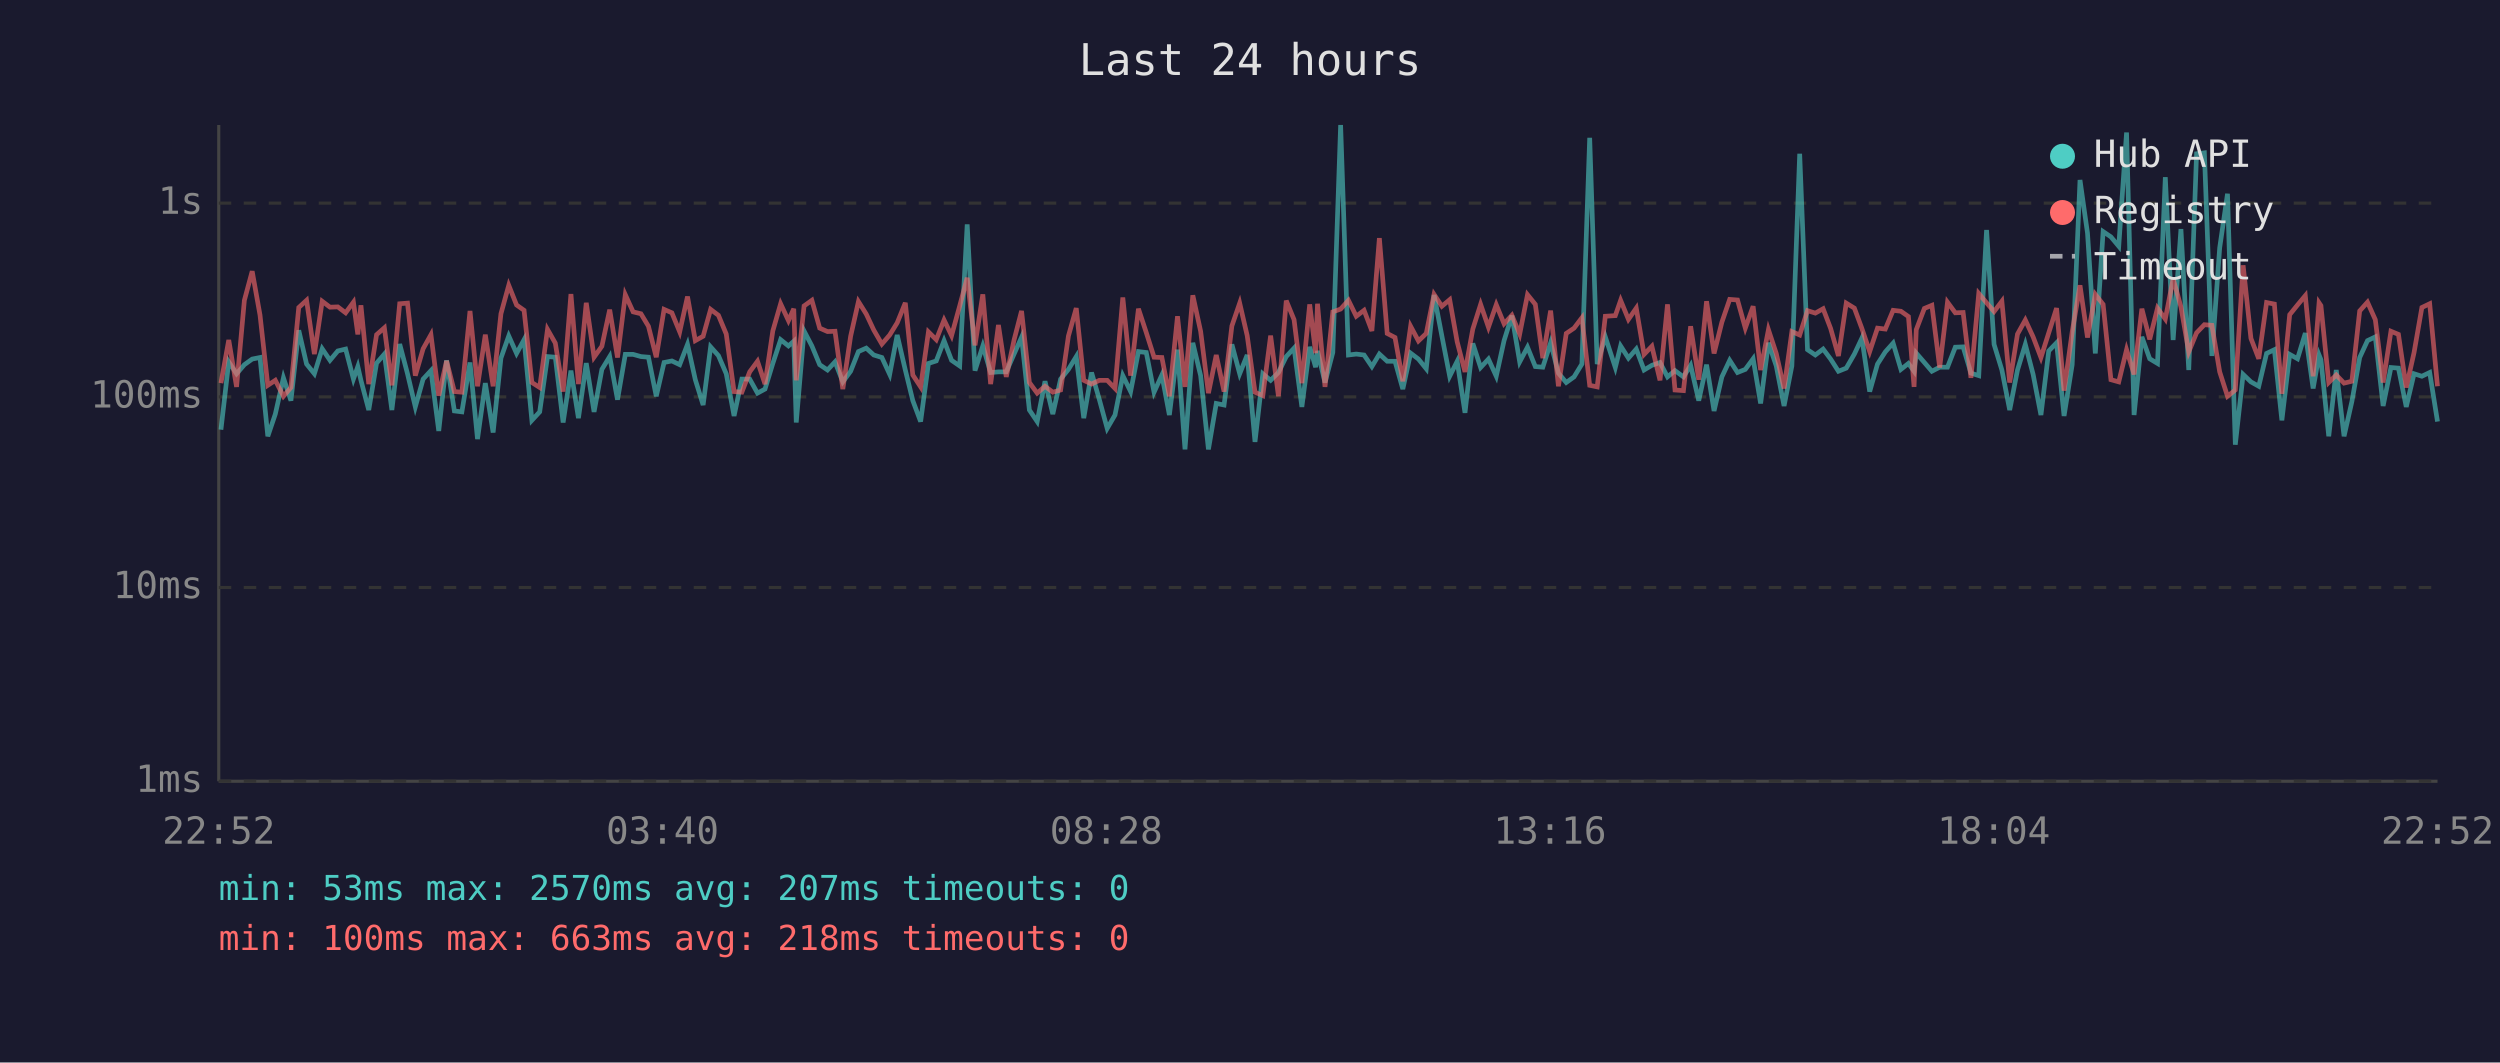
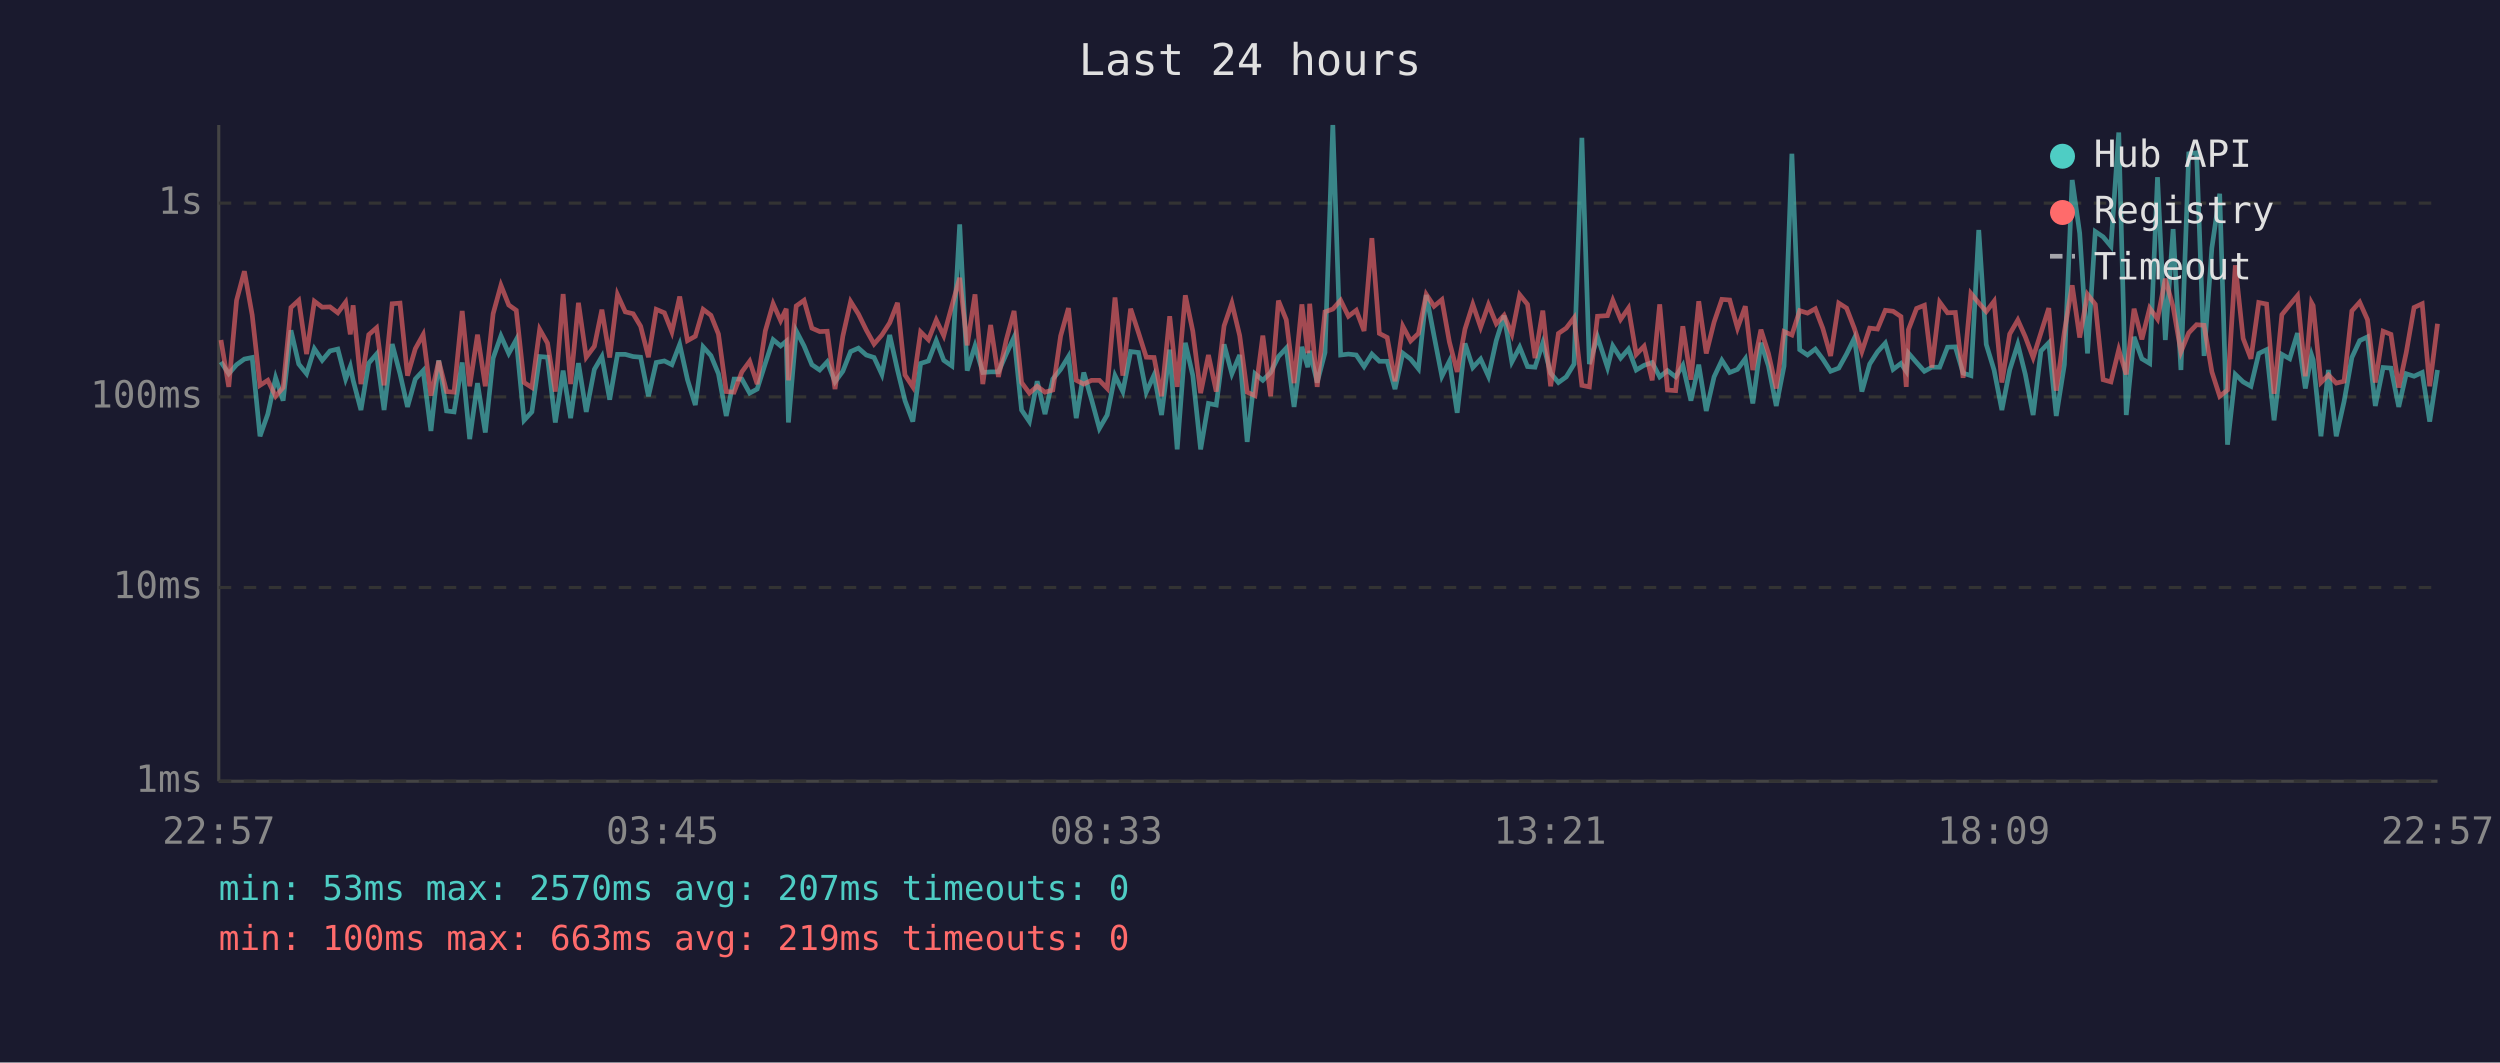
<svg xmlns="http://www.w3.org/2000/svg" viewBox="0 0 800 340" font-family="monospace" font-size="12">
  <rect width="800" height="340" fill="#1a1a2e" />
  <text x="400" y="24" fill="#e0e0e0" font-size="14" text-anchor="middle">Last 24 hours</text>
  <line x1="70" y1="40" x2="70" y2="250" stroke="#444" stroke-width="1" />
  <line x1="70" y1="250" x2="780" y2="250" stroke="#444" stroke-width="1" />
  <line x1="70" y1="250" x2="780" y2="250" stroke="#333" stroke-width="1" stroke-dasharray="4" />
  <text x="65" y="250" fill="#888" text-anchor="end" dominant-baseline="middle">1ms</text>
  <line x1="70" y1="188" x2="780" y2="188" stroke="#333" stroke-width="1" stroke-dasharray="4" />
  <text x="65" y="188" fill="#888" text-anchor="end" dominant-baseline="middle">10ms</text>
  <line x1="70" y1="127" x2="780" y2="127" stroke="#333" stroke-width="1" stroke-dasharray="4" />
  <text x="65" y="127" fill="#888" text-anchor="end" dominant-baseline="middle">100ms</text>
  <line x1="70" y1="65" x2="780" y2="65" stroke="#333" stroke-width="1" stroke-dasharray="4" />
  <text x="65" y="65" fill="#888" text-anchor="end" dominant-baseline="middle">1s</text>
-   <text x="70" y="270" fill="#888" text-anchor="middle">22:52</text>
-   <text x="212" y="270" fill="#888" text-anchor="middle">03:40</text>
-   <text x="354" y="270" fill="#888" text-anchor="middle">08:28</text>
-   <text x="496" y="270" fill="#888" text-anchor="middle">13:16</text>
-   <text x="638" y="270" fill="#888" text-anchor="middle">18:04</text>
-   <text x="780" y="270" fill="#888" text-anchor="middle">22:52</text>
-   <polyline points="70.7,137.5 73.2,115.8 75.7,119.6 78.2,116.7 80.7,114.9 83.2,114.4 85.7,139.6 88.1,132.5 90.7,120.9 93.1,128.2 95.6,105.7 98.1,116.5 100.6,119.6 103.1,111.6 105.6,115.3 108.1,112.3 110.6,111.7 113.1,121.3 114.5,117.3 115.5,121.7 118.0,131.2 120.5,116.2 123.0,113.3 125.4,131.2 127.9,110.1 130.4,119.6 132.9,130.2 135.4,121.3 137.9,118.6 140.4,137.9 142.9,115.3 145.4,131.5 147.8,131.8 150.4,116.0 152.8,140.5 155.3,122.6 157.8,138.4 160.3,114.6 162.8,107.5 165.3,113.1 167.7,108.7 170.2,134.5 172.7,131.8 175.2,114.1 177.7,114.3 180.2,135.2 182.7,118.6 185.1,133.8 187.6,116.2 190.1,131.8 192.6,118.2 195.1,114.1 197.6,127.9 200.1,113.4 202.6,113.4 205.1,114.1 207.5,114.3 210.0,126.8 212.5,116.0 215.0,115.5 217.5,116.7 220.0,110.2 222.5,121.5 225.0,129.6 227.4,111.0 229.9,113.8 232.4,119.6 234.9,133.1 237.4,121.3 239.9,121.3 242.4,125.8 244.8,124.5 247.3,116.3 249.8,108.7 252.3,110.7 254.0,109.2 254.8,135.2 257.3,105.9 259.8,110.7 262.3,116.7 264.8,118.4 267.2,115.8 269.7,122.2 272.2,118.8 274.7,112.5 277.2,111.4 279.6,113.6 282.2,114.4 284.7,119.8 287.1,107.2 289.7,118.4 292.1,128.2 294.6,134.9 297.1,116.3 299.6,115.5 302.1,109.0 304.5,115.3 307.1,117.1 309.5,71.8 312.0,118.6 314.5,110.7 317.0,119.2 319.5,119.0 322.0,119.0 324.5,113.3 326.9,107.9 329.4,131.2 331.9,134.9 334.4,122.0 336.9,132.5 339.4,121.3 341.9,118.2 344.4,114.1 346.8,133.8 349.3,119.2 351.8,127.9 354.3,137.1 356.8,132.8 359.3,120.2 361.8,125.3 364.3,112.5 366.8,112.8 369.3,125.5 371.8,120.0 374.2,132.8 376.8,111.9 379.2,143.8 381.7,109.7 384.2,120.2 386.7,143.8 389.2,129.1 391.7,129.6 394.2,110.2 396.7,119.6 399.1,113.6 401.6,141.4 404.1,119.6 406.6,121.7 409.1,119.2 411.6,114.1 414.1,111.4 416.6,130.2 419.1,111.0 421.0,117.5 421.6,112.3 424.0,122.4 426.5,112.8 429.0,40.0 431.5,113.6 434.0,113.3 436.5,113.6 439.0,117.3 441.4,113.3 443.9,115.6 446.4,115.6 448.9,124.5 451.4,113.0 453.9,114.9 456.4,118.0 458.9,94.4 461.4,107.5 463.9,120.4 466.3,115.6 468.8,132.1 471.3,109.9 473.8,117.6 476.3,114.9 478.8,120.4 481.3,109.0 483.8,101.0 486.3,115.8 488.8,111.1 491.3,117.3 493.7,117.5 496.2,109.7 498.7,119.4 501.2,122.4 503.7,120.6 506.2,116.5 508.7,44.1 511.1,116.5 513.7,107.8 516.9,117.6 518.6,110.7 521.1,114.6 523.6,111.7 526.1,118.4 528.6,116.9 531.2,116.0 533.6,120.6 536.0,118.6 538.7,120.6 541.0,116.9 543.6,128.2 546.1,116.7 548.5,131.5 551.0,120.6 553.5,115.3 556.0,119.2 558.5,118.2 561.0,114.8 563.4,129.1 565.9,109.7 568.4,117.1 570.9,129.9 573.4,117.1 575.9,49.2 578.4,111.9 580.9,113.6 583.4,111.7 585.8,114.9 588.3,118.8 590.8,117.8 593.4,113.3 595.8,108.2 598.3,125.3 600.8,116.5 603.3,112.6 605.8,109.8 608.3,118.2 610.7,116.3 612.5,118.8 613.2,113.0 615.8,116.0 618.2,118.8 620.7,117.5 623.2,117.5 625.7,111.1 628.2,111.0 630.7,119.4 633.2,120.2 635.7,73.6 638.1,110.2 640.6,118.4 643.1,131.2 645.6,118.4 648.1,110.2 650.6,119.8 653.1,132.8 655.6,112.3 658.1,109.7 660.5,133.1 663.1,116.7 665.6,57.6 668.0,74.6 670.5,113.1 673.0,74.1 675.5,75.8 678.0,78.8 680.5,42.4 682.9,132.8 685.4,107.8 687.9,114.8 690.4,116.3 692.9,56.7 695.4,108.8 697.9,73.3 700.4,118.4 702.9,49.2 705.4,48.9 707.8,113.9 710.3,79.3 712.8,62.0 715.3,142.3 717.8,119.8 720.3,122.2 722.8,123.6 725.3,113.1 727.8,111.9 730.2,134.5 732.7,113.4 735.2,114.8 737.7,106.6 740.2,124.3 742.1,113.6 742.7,115.1 745.2,139.6 747.6,118.4 750.1,139.6 752.6,128.5 755.1,114.4 757.6,109.0 760.1,107.8 762.6,129.9 765.1,117.6 767.5,117.8 770.0,130.2 772.5,119.6 775.0,120.4 777.5,119.2 780.0,134.9" fill="none" stroke="#4ecdc4" stroke-width="1.5" opacity="0.6" />
-   <polyline points="70.7,122.6 73.2,108.8 75.7,123.8 78.2,96.1 80.7,86.8 83.2,100.8 85.7,123.3 88.1,121.7 90.7,126.8 93.1,124.0 95.6,98.4 98.1,96.1 100.6,113.3 103.1,96.4 105.6,98.3 108.1,98.2 110.6,100.1 113.1,96.7 114.5,107.0 115.5,97.7 118.0,122.9 120.5,107.1 123.0,104.9 125.4,123.3 127.9,97.2 130.4,97.0 132.9,120.2 135.4,111.6 137.9,107.1 140.4,126.6 142.9,115.5 145.4,125.3 147.8,125.5 150.4,99.5 152.8,123.6 155.3,107.1 157.8,123.6 160.3,100.4 162.8,91.3 165.3,97.6 167.7,99.3 170.2,122.4 172.7,124.0 175.2,105.4 177.7,109.8 180.2,125.3 182.7,94.1 185.1,122.9 187.6,96.9 190.1,114.3 192.6,110.8 195.1,99.1 197.6,114.4 200.1,94.3 202.6,99.8 205.1,100.4 207.5,104.4 210.0,114.3 212.5,99.0 215.0,100.1 217.5,106.2 220.0,94.9 222.5,109.0 225.0,107.6 227.4,99.0 229.9,100.9 232.4,106.9 234.9,125.3 237.4,125.5 239.9,119.0 242.4,115.6 244.8,122.9 247.3,105.9 249.8,97.2 252.3,102.6 254.0,98.8 254.8,121.7 257.3,97.9 259.8,96.1 262.3,105.0 264.8,106.1 267.2,106.0 269.7,124.5 272.2,107.6 274.7,96.5 277.2,100.5 279.6,105.6 282.2,110.1 284.7,107.2 287.1,103.3 289.7,96.9 292.1,120.0 294.6,123.8 297.1,106.2 299.6,108.7 302.1,102.4 304.5,107.4 307.1,97.9 309.5,88.9 312.0,110.5 314.5,94.2 317.0,122.9 319.5,104.0 322.0,120.6 324.5,108.8 326.9,99.5 329.4,122.4 331.9,125.8 334.4,123.6 336.9,125.5 339.4,124.8 341.9,107.5 344.4,98.6 346.8,121.7 349.3,122.9 351.8,121.7 354.3,121.7 356.8,124.3 359.3,95.2 361.8,120.2 364.3,98.8 366.8,106.4 369.3,114.3 371.8,114.4 374.2,126.8 376.8,101.2 379.2,123.8 381.7,94.5 384.2,106.0 386.7,125.8 389.2,113.6 391.7,125.3 394.2,104.3 396.7,97.0 399.1,107.4 401.6,125.5 404.1,126.6 406.6,107.4 409.1,126.8 411.6,96.2 414.1,102.3 416.6,122.6 419.1,97.4 421.0,113.0 421.6,97.2 424.0,123.8 426.5,99.8 429.0,98.9 431.5,96.1 434.0,101.2 436.5,99.3 439.0,105.9 441.4,76.2 443.9,106.7 446.4,108.0 448.9,122.0 451.4,104.4 453.9,109.1 456.4,106.7 458.9,94.2 461.4,98.0 463.9,95.9 466.3,109.4 468.8,119.0 471.3,105.3 473.8,97.4 476.3,104.7 478.8,97.5 481.3,103.6 483.8,100.9 486.3,106.9 488.8,94.3 491.3,97.4 493.7,114.6 496.2,99.4 498.7,123.6 501.2,106.7 503.7,105.0 506.2,101.7 508.7,123.3 511.1,123.8 513.7,101.2 516.9,101.0 518.6,96.1 521.1,102.2 523.6,98.6 526.1,113.4 528.6,110.8 531.2,121.7 533.6,97.4 536.0,124.8 538.7,125.0 541.0,104.4 543.6,121.5 546.1,96.4 548.5,113.1 551.0,103.1 553.5,95.8 556.0,96.0 558.5,105.0 561.0,98.0 563.4,118.4 565.9,105.5 568.4,113.1 570.9,124.3 573.4,106.1 575.9,107.2 578.4,99.4 580.9,100.2 583.4,98.8 585.8,105.1 588.3,113.9 590.8,97.0 593.4,98.6 595.8,105.1 598.3,112.5 600.8,105.0 603.3,105.3 605.8,99.3 608.3,99.6 610.7,101.3 612.5,123.8 613.2,105.5 615.8,98.7 618.2,97.7 620.7,117.6 623.2,96.7 625.7,100.1 628.2,100.0 630.7,120.9 633.2,93.9 635.7,96.9 638.1,99.7 640.6,96.4 643.1,122.4 645.6,106.9 648.1,102.4 650.6,107.8 653.1,114.4 655.6,106.5 658.1,98.6 660.5,125.0 663.1,106.2 665.6,91.3 668.0,108.0 670.5,94.2 673.0,97.4 675.5,121.5 678.0,122.2 680.5,111.9 682.9,119.8 685.4,98.8 687.9,108.6 690.4,98.6 692.9,102.1 695.4,89.2 697.9,98.2 700.4,112.6 702.9,106.5 705.4,103.9 707.8,104.1 710.3,119.0 712.8,126.8 715.3,124.8 717.8,84.9 720.3,108.3 722.8,114.8 725.3,96.8 727.8,97.3 730.2,126.0 732.7,100.7 735.2,97.6 737.7,94.6 740.2,120.4 742.1,96.9 742.7,97.8 745.2,122.4 747.6,120.0 750.1,122.6 752.6,122.0 755.1,99.5 757.6,96.7 760.1,102.3 762.6,122.4 765.1,106.0 767.5,107.0 770.0,124.0 772.5,112.8 775.0,98.4 777.5,97.2 780.0,123.6" fill="none" stroke="#ff6b6b" stroke-width="1.5" opacity="0.6" />
+   <text x="70" y="270" fill="#888" text-anchor="middle">22:57</text>
+   <text x="212" y="270" fill="#888" text-anchor="middle">03:45</text>
+   <text x="354" y="270" fill="#888" text-anchor="middle">08:33</text>
+   <text x="496" y="270" fill="#888" text-anchor="middle">13:21</text>
+   <text x="638" y="270" fill="#888" text-anchor="middle">18:09</text>
+   <text x="780" y="270" fill="#888" text-anchor="middle">22:57</text>
+   <polyline points="70.7,115.8 73.2,119.6 75.7,116.7 78.2,114.9 80.7,114.4 83.2,139.6 85.7,132.5 88.2,120.9 90.6,128.2 93.1,105.7 95.6,116.5 98.1,119.6 100.6,111.6 103.1,115.3 105.6,112.3 108.1,111.7 110.6,121.3 112.1,117.3 113.0,121.7 115.5,131.2 118.0,116.2 120.5,113.3 122.9,131.2 125.5,110.1 128.0,119.6 130.4,130.2 132.9,121.3 135.4,118.6 137.9,137.9 140.4,115.3 142.9,131.5 145.3,131.8 147.9,116.0 150.3,140.5 152.8,122.6 155.3,138.4 157.8,114.6 160.3,107.5 162.8,113.1 165.2,108.7 167.7,134.5 170.2,131.8 172.7,114.1 175.2,114.3 177.7,135.2 180.2,118.6 182.6,133.8 185.1,116.2 187.6,131.8 190.2,118.2 192.6,114.1 195.1,127.9 197.6,113.4 200.1,113.4 202.6,114.1 205.0,114.3 207.5,126.8 210.0,116.0 212.6,115.5 215.0,116.7 217.5,110.2 220.0,121.5 222.5,129.6 225.0,111.0 227.5,113.8 229.9,119.6 232.4,133.1 234.9,121.3 237.4,121.3 239.9,125.8 242.3,124.5 244.9,116.3 247.4,108.7 249.8,110.7 251.6,109.2 252.3,135.2 254.8,105.9 257.3,110.7 259.8,116.7 262.3,118.4 264.7,115.8 267.2,122.2 269.7,118.8 272.2,112.5 274.7,111.4 277.2,113.6 279.7,114.4 282.2,119.8 284.7,107.2 287.2,118.4 289.6,128.2 292.1,134.9 294.6,116.3 297.1,115.5 299.6,109.0 302.0,115.3 304.6,117.1 307.1,71.8 309.5,118.6 312.0,110.7 314.5,119.2 317.0,119.0 319.5,119.0 322.0,113.3 324.5,107.9 326.9,131.2 329.4,134.9 331.9,122.0 334.4,132.5 336.9,121.3 339.4,118.2 341.9,114.1 344.4,133.8 346.8,119.2 349.3,127.9 351.8,137.1 354.3,132.8 356.8,120.2 359.3,125.3 361.8,112.5 364.3,112.8 366.8,125.5 369.3,120.0 371.7,132.8 374.3,111.9 376.7,143.8 379.3,109.7 381.7,120.2 384.2,143.8 386.7,129.1 389.2,129.6 391.7,110.2 394.2,119.6 396.7,113.6 399.1,141.4 401.6,119.6 404.1,121.7 406.6,119.2 409.1,114.1 411.6,111.4 414.1,130.2 416.6,111.0 418.5,117.5 419.1,112.3 421.5,122.4 424.0,112.8 426.5,40.0 429.0,113.6 431.5,113.3 434.0,113.6 436.5,117.3 439.0,113.3 441.4,115.6 443.9,115.6 446.4,124.5 448.9,113.0 451.4,114.9 453.9,118.0 456.4,94.4 458.9,107.5 461.4,120.4 463.8,115.6 466.3,132.1 468.8,109.9 471.3,117.6 473.8,114.9 476.3,120.4 478.8,109.0 481.3,101.0 483.8,115.8 486.3,111.1 488.8,117.3 491.2,117.5 493.7,109.7 496.2,119.4 498.7,122.4 501.2,120.6 503.7,116.5 506.2,44.1 508.6,116.5 511.2,107.8 514.4,117.6 516.1,110.7 518.6,114.6 521.1,111.7 523.6,118.4 526.1,116.9 528.7,116.0 531.1,120.6 533.6,118.6 536.2,120.6 538.5,116.9 541.1,128.2 543.6,116.7 546.0,131.5 548.5,120.6 551.0,115.3 553.5,119.2 556.0,118.2 558.5,114.8 560.9,129.1 563.5,109.7 565.9,117.1 568.4,129.9 570.9,117.1 573.4,49.2 575.9,111.9 578.4,113.6 580.9,111.7 583.3,114.9 585.8,118.8 588.4,117.8 590.9,113.3 593.4,108.2 595.8,125.3 598.3,116.5 600.8,112.6 603.3,109.8 605.8,118.2 608.3,116.3 610.0,118.8 610.7,113.0 613.3,116.0 615.8,118.8 618.2,117.5 620.7,117.5 623.2,111.1 625.7,111.0 628.2,119.4 630.7,120.2 633.2,73.6 635.6,110.2 638.1,118.4 640.6,131.2 643.1,118.4 645.7,110.2 648.1,119.8 650.6,132.8 653.1,112.3 655.6,109.7 658.0,133.1 660.6,116.7 663.1,57.6 665.5,74.6 668.0,113.1 670.5,74.1 673.0,75.8 675.5,78.8 678.0,42.4 680.4,132.8 682.9,107.8 685.4,114.8 687.9,116.3 690.4,56.7 692.9,108.8 695.4,73.3 697.9,118.4 700.4,49.2 702.9,48.9 705.3,113.9 707.8,79.3 710.3,62.0 712.8,142.3 715.3,119.8 717.8,122.2 720.3,123.6 722.8,113.1 725.3,111.9 727.7,134.5 730.2,113.4 732.7,114.8 735.2,106.6 737.7,124.3 739.7,113.6 740.2,115.1 742.7,139.6 745.1,118.4 747.6,139.6 750.1,128.5 752.6,114.4 755.1,109.0 757.6,107.8 760.1,129.9 762.6,117.6 765.1,117.8 767.6,130.2 770.0,119.6 772.5,120.4 775.1,119.2 777.5,134.9 780.0,118.4" fill="none" stroke="#4ecdc4" stroke-width="1.5" opacity="0.6" />
+   <polyline points="70.7,108.8 73.2,123.8 75.7,96.1 78.2,86.8 80.7,100.8 83.2,123.3 85.7,121.7 88.2,126.8 90.6,124.0 93.1,98.4 95.6,96.1 98.1,113.3 100.6,96.4 103.1,98.3 105.6,98.2 108.1,100.1 110.6,96.7 112.1,107.0 113.0,97.7 115.5,122.9 118.0,107.1 120.5,104.9 122.9,123.3 125.5,97.2 128.0,97.0 130.4,120.2 132.9,111.6 135.4,107.1 137.9,126.6 140.4,115.5 142.9,125.3 145.3,125.5 147.9,99.5 150.3,123.6 152.8,107.1 155.3,123.6 157.8,100.4 160.3,91.3 162.8,97.6 165.2,99.3 167.7,122.4 170.2,124.0 172.7,105.4 175.2,109.8 177.7,125.3 180.2,94.1 182.6,122.9 185.1,96.9 187.6,114.3 190.2,110.8 192.6,99.1 195.1,114.4 197.6,94.3 200.1,99.8 202.6,100.4 205.0,104.4 207.5,114.3 210.0,99.0 212.6,100.1 215.0,106.2 217.5,94.9 220.0,109.0 222.5,107.6 225.0,99.0 227.5,100.9 229.9,106.9 232.4,125.3 234.9,125.5 237.4,119.0 239.9,115.6 242.3,122.9 244.9,105.9 247.4,97.2 249.8,102.6 251.6,98.8 252.3,121.7 254.8,97.9 257.3,96.1 259.8,105.0 262.3,106.1 264.7,106.0 267.2,124.5 269.7,107.6 272.2,96.5 274.7,100.5 277.2,105.6 279.7,110.1 282.2,107.2 284.7,103.3 287.2,96.9 289.6,120.0 292.1,123.8 294.6,106.2 297.1,108.7 299.6,102.4 302.0,107.4 304.6,97.9 307.1,88.9 309.5,110.5 312.0,94.2 314.5,122.9 317.0,104.0 319.5,120.6 322.0,108.8 324.5,99.5 326.9,122.4 329.4,125.8 331.9,123.6 334.4,125.5 336.9,124.8 339.4,107.5 341.9,98.6 344.4,121.7 346.8,122.9 349.3,121.7 351.8,121.7 354.3,124.3 356.8,95.2 359.3,120.2 361.8,98.8 364.3,106.4 366.8,114.3 369.3,114.4 371.7,126.8 374.3,101.2 376.7,123.8 379.3,94.5 381.7,106.0 384.2,125.8 386.7,113.6 389.2,125.3 391.7,104.3 394.2,97.0 396.7,107.4 399.1,125.5 401.6,126.6 404.1,107.4 406.6,126.8 409.1,96.2 411.6,102.3 414.1,122.6 416.6,97.4 418.5,113.0 419.1,97.2 421.5,123.8 424.0,99.8 426.5,98.9 429.0,96.1 431.5,101.2 434.0,99.3 436.5,105.9 439.0,76.2 441.4,106.7 443.9,108.0 446.4,122.0 448.9,104.4 451.4,109.1 453.9,106.7 456.4,94.2 458.9,98.0 461.4,95.9 463.8,109.4 466.3,119.0 468.8,105.3 471.3,97.4 473.8,104.7 476.3,97.5 478.8,103.6 481.3,100.9 483.8,106.9 486.3,94.3 488.8,97.4 491.2,114.6 493.7,99.4 496.2,123.6 498.7,106.7 501.2,105.0 503.7,101.7 506.2,123.3 508.6,123.8 511.2,101.2 514.4,101.0 516.1,96.1 518.6,102.2 521.1,98.6 523.6,113.4 526.1,110.8 528.7,121.7 531.1,97.4 533.6,124.8 536.2,125.0 538.5,104.4 541.1,121.5 543.6,96.4 546.0,113.1 548.5,103.1 551.0,95.8 553.5,96.0 556.0,105.0 558.5,98.0 560.9,118.4 563.5,105.5 565.9,113.1 568.4,124.3 570.9,106.1 573.4,107.2 575.9,99.4 578.4,100.2 580.9,98.8 583.3,105.1 585.8,113.9 588.4,97.0 590.9,98.6 593.4,105.1 595.8,112.5 598.3,105.0 600.8,105.3 603.3,99.3 605.8,99.6 608.3,101.3 610.0,123.8 610.7,105.5 613.3,98.7 615.8,97.7 618.2,117.6 620.7,96.7 623.2,100.1 625.7,100.0 628.2,120.9 630.7,93.9 633.2,96.9 635.6,99.7 638.1,96.4 640.6,122.4 643.1,106.9 645.7,102.4 648.1,107.8 650.6,114.4 653.1,106.5 655.6,98.6 658.0,125.0 660.6,106.2 663.1,91.3 665.5,108.0 668.0,94.2 670.5,97.4 673.0,121.5 675.5,122.2 678.0,111.9 680.4,119.8 682.9,98.8 685.4,108.6 687.9,98.6 690.4,102.1 692.9,89.2 695.4,98.2 697.9,112.6 700.4,106.5 702.9,103.9 705.3,104.1 707.8,119.0 710.3,126.8 712.8,124.8 715.3,84.9 717.8,108.3 720.3,114.8 722.8,96.8 725.3,97.3 727.7,126.0 730.2,100.7 732.7,97.6 735.2,94.6 737.7,120.4 739.7,96.9 740.2,97.8 742.7,122.4 745.1,120.0 747.6,122.6 750.1,122.0 752.6,99.5 755.1,96.7 757.6,102.3 760.1,122.4 762.6,106.0 765.1,107.0 767.6,124.0 770.0,112.8 772.5,98.4 775.1,97.2 777.5,123.6 780.0,103.6" fill="none" stroke="#ff6b6b" stroke-width="1.5" opacity="0.6" />
  <circle cx="660" cy="50" r="4" fill="#4ecdc4" />
  <text x="670" y="50" fill="#e0e0e0" dominant-baseline="middle">Hub API</text>
  <circle cx="660" cy="68" r="4" fill="#ff6b6b" />
  <text x="670" y="68" fill="#e0e0e0" dominant-baseline="middle">Registry</text>
  <line x1="656" y1="82" x2="664" y2="82" stroke="#e0e0e0" stroke-width="1.5" stroke-dasharray="4,3" opacity="0.7" />
  <text x="670" y="86" fill="#e0e0e0" dominant-baseline="middle">Timeout</text>
  <text x="70" y="288" fill="#4ecdc4" font-size="11">min: 53ms  max: 2570ms  avg: 207ms  timeouts: 0</text>
-   <text x="70" y="304" fill="#ff6b6b" font-size="11">min: 100ms  max: 663ms  avg: 218ms  timeouts: 0</text>
+   <text x="70" y="304" fill="#ff6b6b" font-size="11">min: 100ms  max: 663ms  avg: 219ms  timeouts: 0</text>
</svg>
